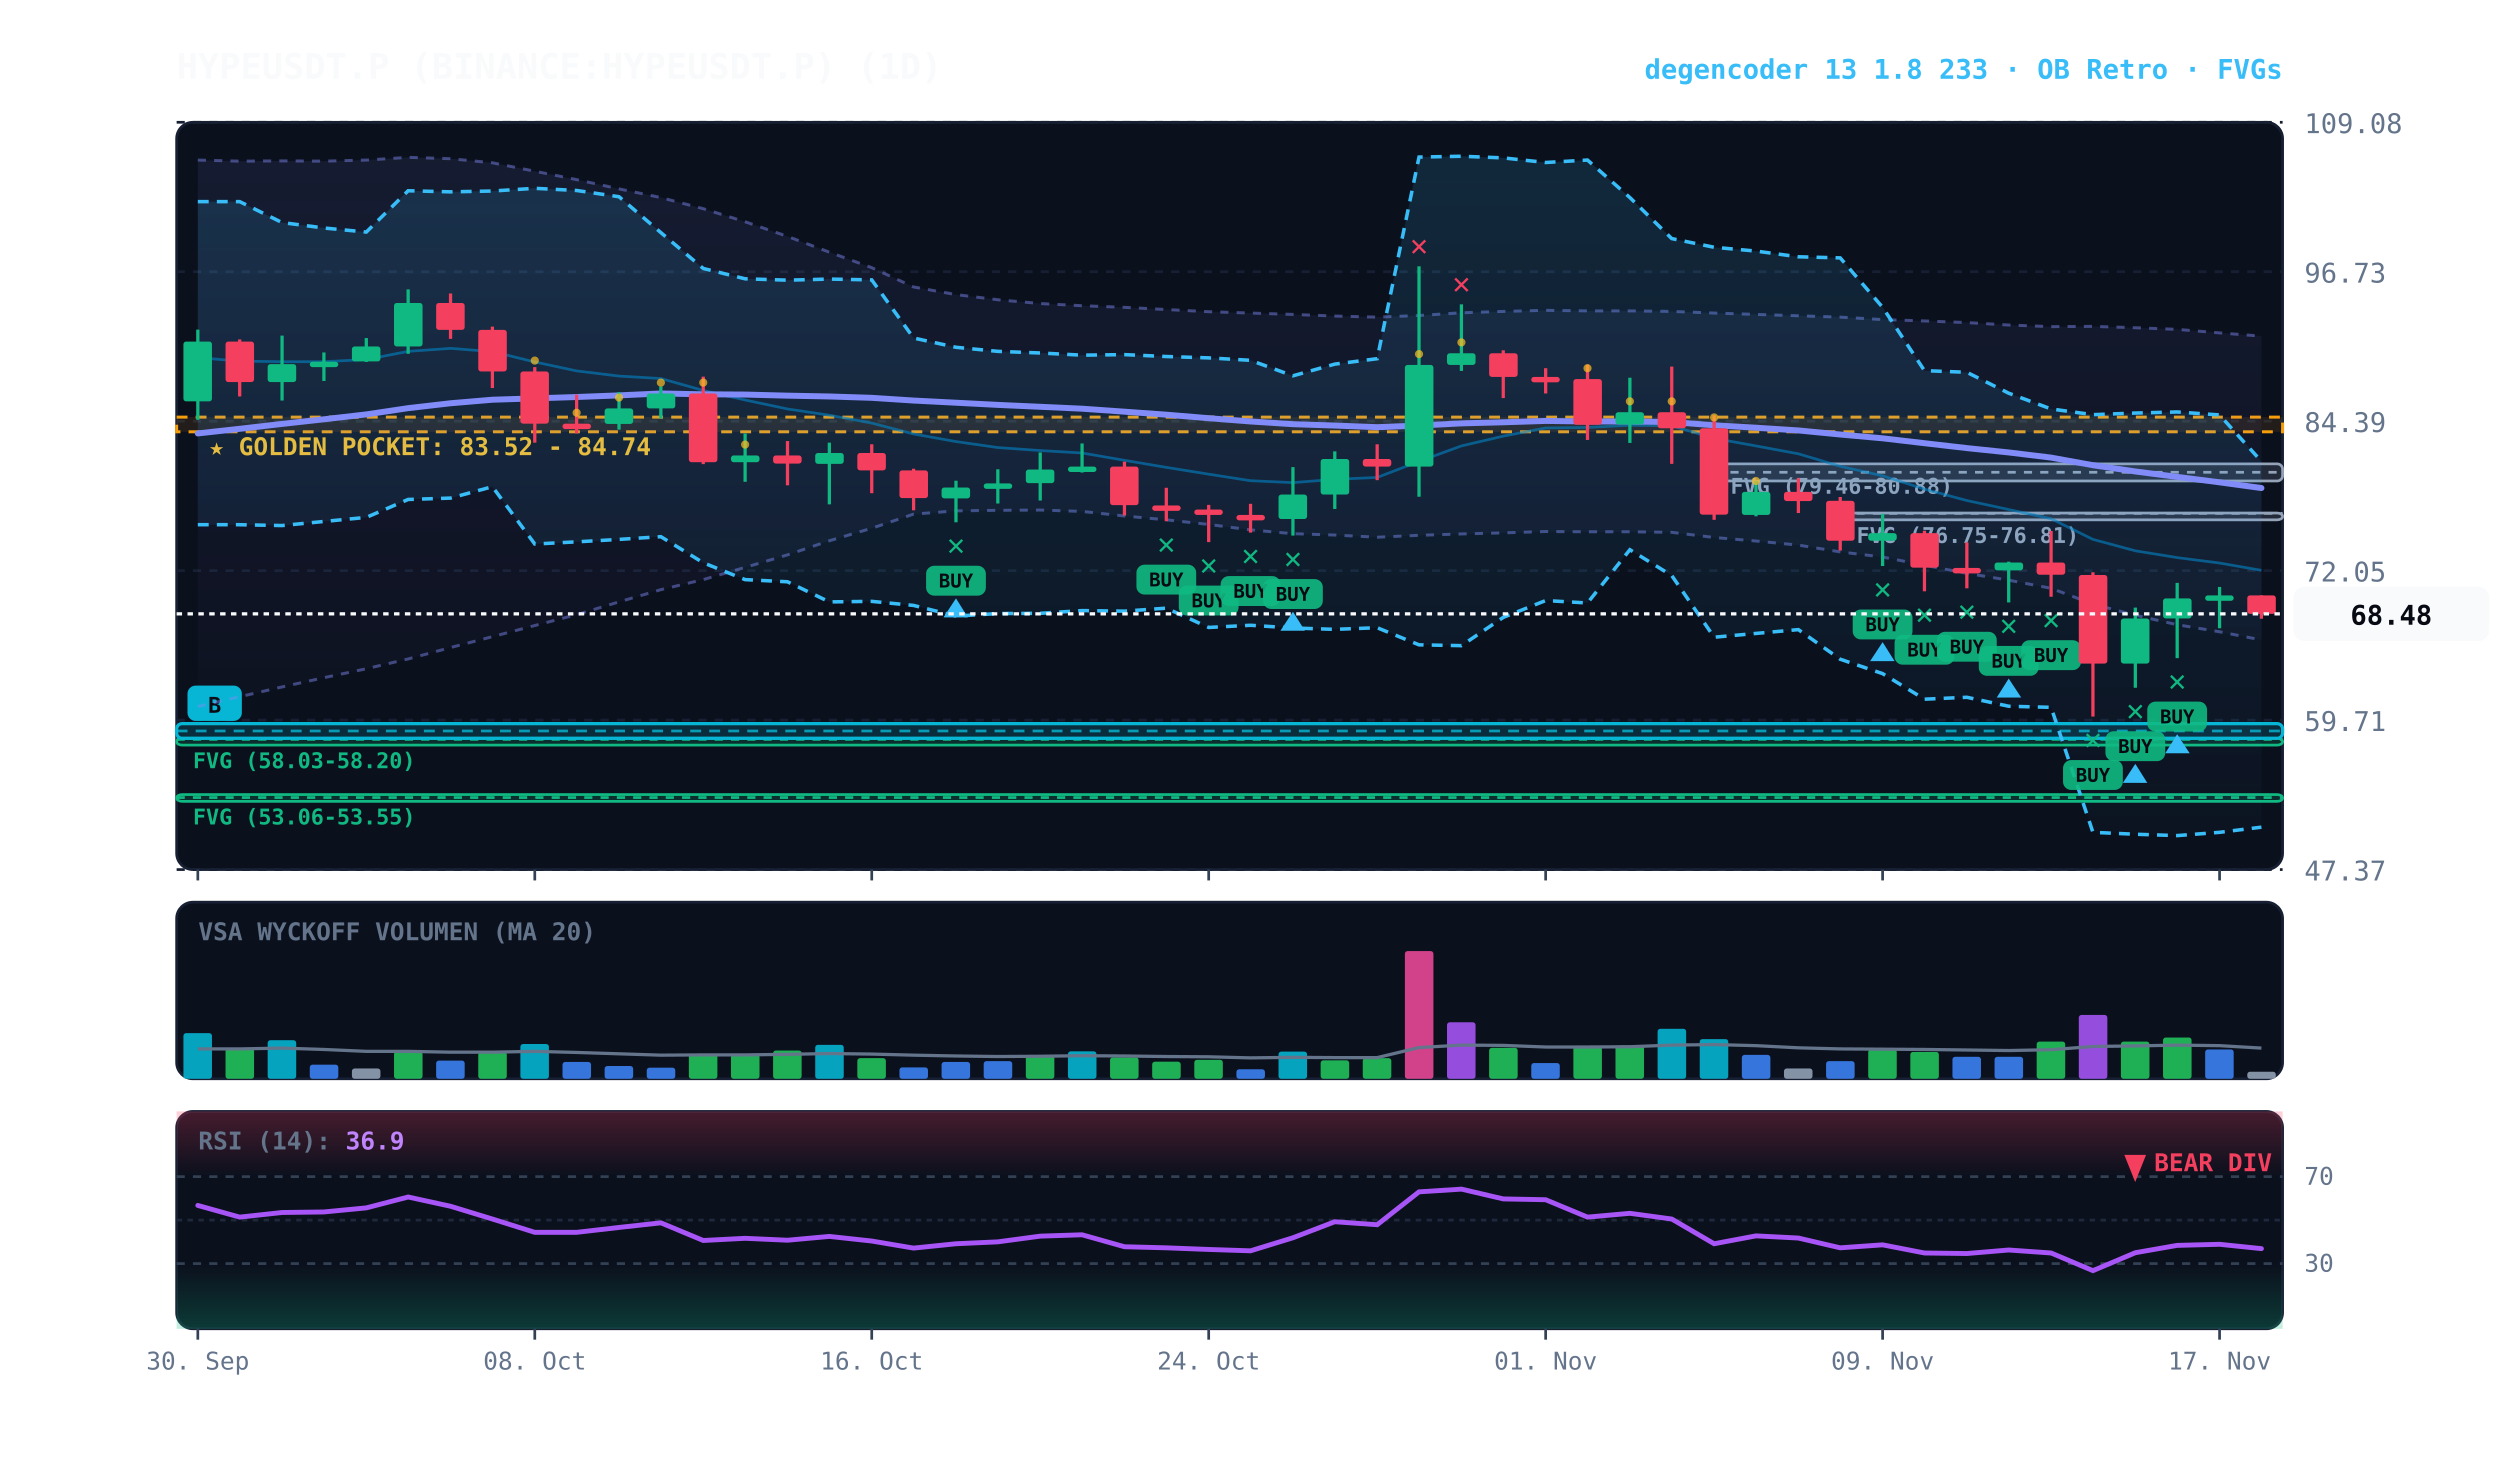
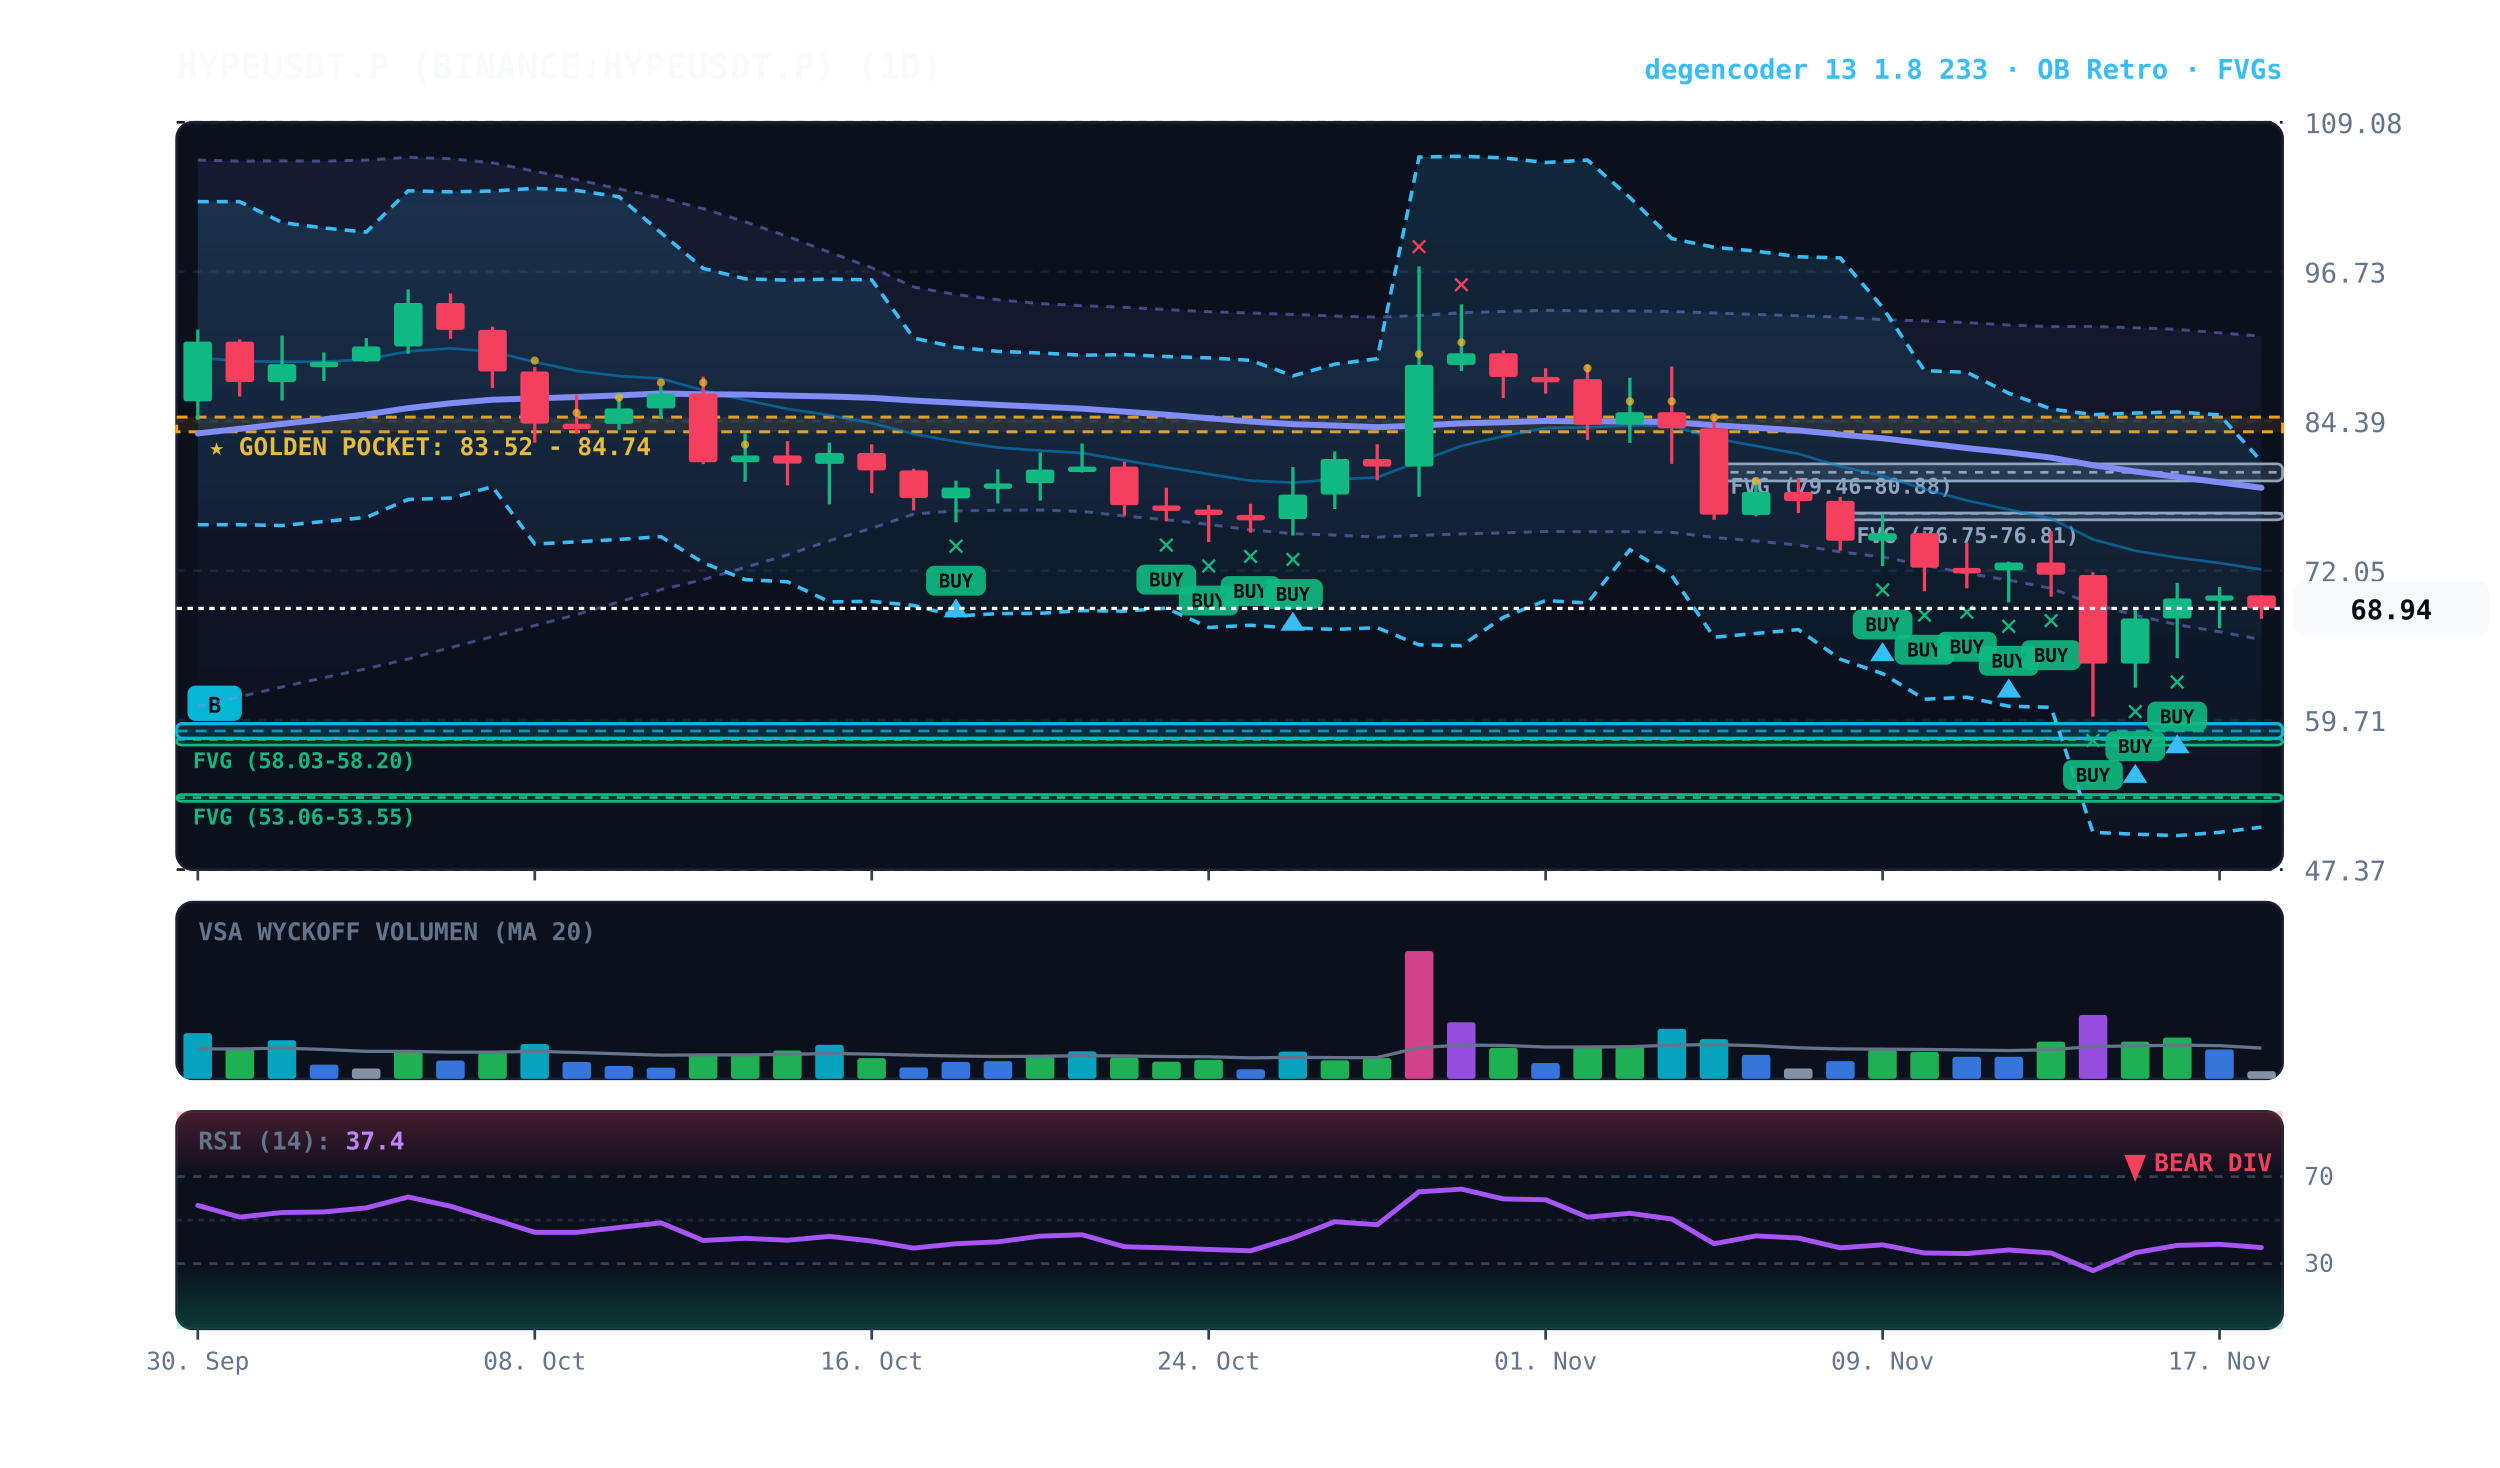
<svg xmlns="http://www.w3.org/2000/svg" viewBox="0 0 920 540" width="100%" height="100%" style="background:#070a13; font-family:'JetBrains Mono', monospace;">
  <defs>
    <linearGradient id="cloud-grad" x1="0%" y1="0%" x2="0%" y2="100%">
      <stop offset="0%" stop-color="#38bdf8" stop-opacity="0.14" />
      <stop offset="100%" stop-color="#38bdf8" stop-opacity="0.02" />
    </linearGradient>
    <linearGradient id="rfe-cloud" x1="0%" y1="0%" x2="0%" y2="100%">
      <stop offset="0%" stop-color="#818cf8" stop-opacity="0.09" />
      <stop offset="100%" stop-color="#818cf8" stop-opacity="0.02" />
    </linearGradient>
    <linearGradient id="rsi-overbought" x1="0%" y1="0%" x2="0%" y2="100%">
      <stop offset="0%" stop-color="#f43f5e" stop-opacity="0.25" />
      <stop offset="100%" stop-color="#f43f5e" stop-opacity="0.0" />
    </linearGradient>
    <linearGradient id="rsi-oversold" x1="0%" y1="0%" x2="0%" y2="100%">
      <stop offset="0%" stop-color="#10b981" stop-opacity="0.0" />
      <stop offset="100%" stop-color="#10b981" stop-opacity="0.25" />
    </linearGradient>
  </defs>
  <rect x="65" y="45" width="775" height="275" fill="#0b101d" rx="6" stroke="#172033" stroke-width="1" />
  <rect x="65" y="332" width="775" height="65" fill="#0b101d" rx="6" stroke="#172033" stroke-width="1" />
  <rect x="65" y="409" width="775" height="80" fill="#0b101d" rx="6" stroke="#172033" stroke-width="1" />
  <line x1="65" y1="320.0" x2="840" y2="320.0" stroke="#172033" stroke-dasharray="3,3" stroke-width="1" />
  <text x="848" y="324.0" fill="#64748b" font-size="10" text-anchor="start">47.37</text>
  <line x1="65" y1="265.0" x2="840" y2="265.0" stroke="#172033" stroke-dasharray="3,3" stroke-width="1" />
  <text x="848" y="269.0" fill="#64748b" font-size="10" text-anchor="start">59.71</text>
  <line x1="65" y1="210.0" x2="840" y2="210.0" stroke="#172033" stroke-dasharray="3,3" stroke-width="1" />
  <text x="848" y="214.0" fill="#64748b" font-size="10" text-anchor="start">72.05</text>
  <line x1="65" y1="155.0" x2="840" y2="155.0" stroke="#172033" stroke-dasharray="3,3" stroke-width="1" />
  <text x="848" y="159.0" fill="#64748b" font-size="10" text-anchor="start">84.39</text>
  <line x1="65" y1="100.0" x2="840" y2="100.0" stroke="#172033" stroke-dasharray="3,3" stroke-width="1" />
  <text x="848" y="104.0" fill="#64748b" font-size="10" text-anchor="start">96.73</text>
  <line x1="65" y1="45.0" x2="840" y2="45.0" stroke="#172033" stroke-dasharray="3,3" stroke-width="1" />
  <text x="848" y="49.0" fill="#64748b" font-size="10" text-anchor="start">109.08</text>
  <rect x="65" y="153.5" width="775" height="5.4" fill="rgba(245, 158, 11, 0.10)" stroke="#f59e0b" stroke-dasharray="4,3" stroke-width="1.1" />
  <text x="77" y="167.5" fill="#fbbf24" font-size="9" font-weight="bold">★ GOLDEN POCKET: 83.52 - 84.74</text>
  <rect x="677.2" y="188.8" width="162.8" height="2.5" fill="rgba(148, 163, 184, 0.18)" stroke="#94a3b8" stroke-width="1" rx="2" />
  <line x1="677.2" y1="188.9" x2="840" y2="188.9" stroke="#94a3b8" stroke-dasharray="3,3" stroke-width="1" />
  <text x="683.2" y="199.8" fill="#94a3b8" font-size="8" font-weight="bold">FVG (76.75-76.81)</text>
  <rect x="630.8" y="170.7" width="209.2" height="6.3" fill="rgba(148, 163, 184, 0.18)" stroke="#94a3b8" stroke-width="1" rx="2" />
  <line x1="630.8" y1="173.8" x2="840" y2="173.8" stroke="#94a3b8" stroke-dasharray="3,3" stroke-width="1" />
  <text x="636.8" y="181.7" fill="#94a3b8" font-size="8" font-weight="bold">FVG (79.46-80.88)</text>
  <rect x="65.0" y="271.7" width="775.0" height="2.5" fill="rgba(16, 185, 129, 0.18)" stroke="#10b981" stroke-width="1" rx="2" />
  <line x1="65.0" y1="272.1" x2="840" y2="272.1" stroke="#10b981" stroke-dasharray="3,3" stroke-width="1" />
  <text x="71.0" y="282.7" fill="#10b981" font-size="8" font-weight="bold">FVG (58.03-58.20)</text>
  <rect x="65.0" y="292.4" width="775.0" height="2.5" fill="rgba(16, 185, 129, 0.18)" stroke="#10b981" stroke-width="1" rx="2" />
  <line x1="65.0" y1="293.5" x2="840" y2="293.5" stroke="#10b981" stroke-dasharray="3,3" stroke-width="1" />
  <text x="71.0" y="303.4" fill="#10b981" font-size="8" font-weight="bold">FVG (53.06-53.55)</text>
  <rect x="65.0" y="266.3" width="775.0" height="5.4" fill="rgba(6, 182, 212, 0.18)" stroke="#06b6d4" stroke-width="1.2" rx="2" />
  <line x1="65.0" y1="269.0" x2="840" y2="269.0" stroke="#06b6d4" stroke-dasharray="4,3" stroke-width="1.0" opacity="0.8" />
  <rect x="69.0" y="252.3" width="20" height="13" fill="#06b6d4" rx="3" />
  <text x="79.0" y="262.3" fill="#070a13" font-size="8" font-weight="bold" text-anchor="middle">B</text>
-   <polygon points="72.8,58.9 88.2,59.3 103.8,59.2 119.2,59.3 134.8,58.9 150.2,57.9 165.8,58.4 181.2,59.9 196.8,63.0 212.2,66.1 227.8,69.5 243.2,72.7 258.8,76.8 274.2,81.6 289.8,87.0 305.2,92.8 320.8,98.5 336.2,105.6 351.8,108.4 367.2,110.3 382.8,111.7 398.2,112.5 413.8,113.1 429.2,113.9 444.8,114.7 460.2,115.2 475.8,115.7 491.2,116.3 506.8,116.7 522.2,116.1 537.8,115.1 553.2,114.6 568.8,114.2 584.2,114.4 599.8,114.4 615.2,114.6 630.8,115.2 646.2,115.7 661.8,116.2 677.2,116.7 692.8,117.6 708.2,118.1 723.8,118.7 739.2,119.6 754.8,120.2 770.2,120.1 785.8,120.6 801.2,121.2 816.8,122.5 832.2,123.7 832.2,235.5 816.8,232.5 801.2,229.9 785.8,226.4 770.2,222.3 754.8,216.5 739.2,213.5 723.8,211.0 708.2,208.0 692.8,205.0 677.2,203.1 661.8,200.6 646.2,199.1 630.8,197.8 615.2,195.9 599.8,195.7 584.2,195.7 568.8,195.6 553.2,196.1 537.8,196.5 522.2,197.0 506.8,197.7 491.2,196.9 475.8,196.4 460.2,195.0 444.8,193.0 429.2,191.3 413.8,189.9 398.2,188.2 382.8,187.7 367.2,187.8 351.8,188.0 336.2,189.2 320.8,194.4 305.2,199.0 289.8,204.2 274.2,208.8 258.8,213.3 243.2,217.0 227.8,221.5 212.2,226.2 196.8,230.2 181.2,234.3 165.8,238.3 150.2,242.5 134.8,246.1 119.2,249.4 103.8,252.8 88.2,256.4 72.8,260.0" fill="url(#rfe-cloud)" />
+   <polygon points="72.8,58.9 88.2,59.3 103.8,59.2 119.2,59.3 134.8,58.9 150.2,57.9 165.8,58.4 181.2,59.9 196.8,63.0 212.2,66.1 227.8,69.5 243.2,72.7 258.8,76.8 274.2,81.6 289.8,87.0 305.2,92.8 320.8,98.5 336.2,105.6 351.8,108.4 367.2,110.3 382.8,111.7 398.2,112.5 413.8,113.1 429.2,113.9 444.8,114.7 460.2,115.2 475.8,115.7 491.2,116.3 506.8,116.7 522.2,116.1 537.8,115.1 553.2,114.6 568.8,114.2 584.2,114.4 599.8,114.4 615.2,114.6 630.8,115.2 646.2,115.7 661.8,116.2 677.2,116.7 692.8,117.6 708.2,118.1 723.8,118.7 739.2,119.6 754.8,120.2 770.2,120.1 785.8,120.6 801.2,121.2 816.8,122.5 832.2,123.7 832.2,235.4 816.8,232.5 801.2,229.9 785.8,226.4 770.2,222.3 754.8,216.5 739.2,213.5 723.8,211.0 708.2,208.0 692.8,205.0 677.2,203.1 661.8,200.6 646.2,199.1 630.8,197.8 615.2,195.9 599.8,195.7 584.2,195.7 568.8,195.6 553.2,196.1 537.8,196.5 522.2,197.0 506.8,197.7 491.2,196.9 475.8,196.4 460.2,195.0 444.8,193.0 429.2,191.3 413.8,189.9 398.2,188.2 382.8,187.7 367.2,187.8 351.8,188.0 336.2,189.2 320.8,194.4 305.2,199.0 289.8,204.2 274.2,208.8 258.8,213.3 243.2,217.0 227.8,221.5 212.2,226.2 196.8,230.2 181.2,234.3 165.8,238.3 150.2,242.5 134.8,246.1 119.2,249.4 103.8,252.8 88.2,256.4 72.8,260.0" fill="url(#rfe-cloud)" />
  <polyline points="72.8,58.9 88.2,59.3 103.8,59.2 119.2,59.3 134.8,58.9 150.2,57.9 165.8,58.4 181.2,59.9 196.8,63.0 212.2,66.1 227.8,69.5 243.2,72.7 258.8,76.8 274.2,81.6 289.8,87.0 305.2,92.8 320.8,98.5 336.2,105.6 351.8,108.4 367.2,110.3 382.8,111.7 398.2,112.5 413.8,113.1 429.2,113.9 444.8,114.7 460.2,115.2 475.8,115.7 491.2,116.3 506.8,116.7 522.2,116.1 537.8,115.1 553.2,114.6 568.8,114.2 584.2,114.4 599.8,114.4 615.2,114.6 630.8,115.2 646.2,115.7 661.8,116.2 677.2,116.7 692.8,117.6 708.2,118.1 723.8,118.7 739.2,119.6 754.8,120.2 770.2,120.1 785.8,120.6 801.2,121.2 816.8,122.5 832.2,123.7" fill="none" stroke="#818cf8" stroke-width="1.1" stroke-opacity="0.45" stroke-dasharray="3,3" />
-   <polyline points="72.8,260.0 88.2,256.4 103.8,252.8 119.2,249.4 134.8,246.1 150.2,242.5 165.8,238.3 181.2,234.3 196.8,230.2 212.2,226.2 227.8,221.5 243.2,217.0 258.8,213.3 274.2,208.8 289.8,204.2 305.2,199.0 320.8,194.4 336.2,189.2 351.8,188.0 367.2,187.8 382.8,187.7 398.2,188.2 413.8,189.9 429.2,191.3 444.8,193.0 460.2,195.0 475.8,196.4 491.2,196.9 506.8,197.7 522.2,197.0 537.8,196.5 553.2,196.1 568.8,195.6 584.2,195.7 599.8,195.7 615.2,195.9 630.8,197.8 646.2,199.1 661.8,200.6 677.2,203.1 692.8,205.0 708.2,208.0 723.8,211.0 739.2,213.5 754.8,216.5 770.2,222.3 785.8,226.4 801.2,229.9 816.8,232.5 832.2,235.5" fill="none" stroke="#818cf8" stroke-width="1.1" stroke-opacity="0.45" stroke-dasharray="3,3" />
+   <polyline points="72.8,260.0 88.2,256.4 103.8,252.8 119.2,249.4 134.8,246.1 150.2,242.5 165.8,238.3 181.2,234.3 196.8,230.2 212.2,226.2 227.8,221.5 243.2,217.0 258.8,213.3 274.2,208.8 289.8,204.2 305.2,199.0 320.8,194.4 336.2,189.2 351.8,188.0 367.2,187.8 382.8,187.7 398.2,188.2 413.8,189.9 429.2,191.3 444.8,193.0 460.2,195.0 475.8,196.4 491.2,196.9 506.8,197.7 522.2,197.0 537.8,196.5 553.2,196.1 568.8,195.6 584.2,195.7 599.8,195.7 615.2,195.9 630.8,197.8 646.2,199.1 661.8,200.6 677.2,203.1 692.8,205.0 708.2,208.0 723.8,211.0 739.2,213.5 754.8,216.5 770.2,222.3 785.8,226.4 801.2,229.9 816.8,232.5 832.2,235.4" fill="none" stroke="#818cf8" stroke-width="1.1" stroke-opacity="0.45" stroke-dasharray="3,3" />
  <polygon points="72.8,74.2 88.2,74.2 103.8,81.9 119.2,83.9 134.8,85.4 150.2,70.2 165.8,70.6 181.2,70.3 196.8,69.3 212.2,70.1 227.8,72.4 243.2,85.6 258.8,98.8 274.2,102.6 289.8,103.1 305.2,102.7 320.8,103.0 336.2,124.4 351.8,127.8 367.2,129.3 382.8,129.9 398.2,130.7 413.8,130.5 429.2,131.2 444.8,131.7 460.2,132.6 475.8,138.3 491.2,134.0 506.8,132.0 522.2,57.8 537.8,57.5 553.2,58.1 568.8,59.8 584.2,58.9 599.8,72.7 615.2,87.8 630.8,91.0 646.2,92.4 661.8,94.5 677.2,94.9 692.8,113.1 708.2,136.4 723.8,137.0 739.2,144.7 754.8,150.5 770.2,152.6 785.8,152.0 801.2,151.6 816.8,152.7 832.2,169.8 832.2,304.4 816.8,306.3 801.2,307.5 785.8,307.0 770.2,306.3 754.8,260.3 739.2,259.9 723.8,256.6 708.2,257.3 692.8,247.9 677.2,242.6 661.8,231.7 646.2,233.1 630.8,234.5 615.2,211.8 599.8,202.3 584.2,221.9 568.8,221.0 553.2,227.2 537.8,237.6 522.2,237.3 506.8,231.0 491.2,231.6 475.8,231.1 460.2,230.1 444.8,230.9 429.2,223.8 413.8,224.9 398.2,224.7 382.8,225.7 367.2,225.8 351.8,226.7 336.2,222.8 320.8,221.3 305.2,221.5 289.8,214.1 274.2,213.3 258.8,207.1 243.2,197.5 227.8,198.5 212.2,199.4 196.8,200.2 181.2,179.1 165.8,183.3 150.2,183.8 134.8,190.4 119.2,191.9 103.8,193.4 88.2,193.1 72.8,193.1" fill="url(#cloud-grad)" />
  <polyline points="72.8,74.2 88.2,74.2 103.8,81.9 119.2,83.9 134.8,85.4 150.2,70.2 165.8,70.6 181.2,70.3 196.8,69.3 212.2,70.1 227.8,72.4 243.2,85.6 258.8,98.8 274.2,102.6 289.8,103.1 305.2,102.7 320.8,103.0 336.2,124.4 351.8,127.8 367.2,129.3 382.8,129.9 398.2,130.7 413.8,130.5 429.2,131.2 444.8,131.7 460.2,132.6 475.8,138.3 491.2,134.0 506.8,132.0 522.2,57.8 537.8,57.5 553.2,58.1 568.8,59.8 584.2,58.9 599.8,72.7 615.2,87.8 630.8,91.0 646.2,92.4 661.8,94.5 677.2,94.9 692.8,113.1 708.2,136.4 723.8,137.0 739.2,144.7 754.8,150.5 770.2,152.6 785.8,152.0 801.2,151.6 816.8,152.7 832.2,169.8" fill="none" stroke="#38bdf8" stroke-width="1.3" stroke-dasharray="4,3" />
  <polyline points="72.8,193.1 88.2,193.1 103.8,193.4 119.2,191.9 134.8,190.4 150.2,183.8 165.8,183.3 181.2,179.1 196.8,200.2 212.2,199.4 227.8,198.5 243.2,197.5 258.8,207.1 274.2,213.3 289.8,214.1 305.2,221.5 320.8,221.3 336.2,222.8 351.8,226.7 367.2,225.8 382.8,225.7 398.2,224.7 413.8,224.9 429.2,223.8 444.8,230.9 460.2,230.1 475.8,231.1 491.2,231.6 506.8,231.0 522.2,237.3 537.8,237.6 553.2,227.2 568.8,221.0 584.2,221.9 599.8,202.3 615.2,211.8 630.8,234.5 646.2,233.1 661.8,231.7 677.2,242.6 692.8,247.9 708.2,257.3 723.8,256.6 739.2,259.9 754.8,260.3 770.2,306.3 785.8,307.0 801.2,307.5 816.8,306.3 832.2,304.4" fill="none" stroke="#38bdf8" stroke-width="1.3" stroke-dasharray="4,3" />
-   <polyline points="72.8,131.6 88.2,132.9 103.8,133.1 119.2,133.1 134.8,132.3 150.2,129.3 165.8,128.2 181.2,129.4 196.8,133.2 212.2,136.5 227.8,138.4 243.2,139.3 258.8,143.7 274.2,147.2 289.8,150.5 305.2,152.8 320.8,155.7 336.2,159.7 351.8,162.5 367.2,164.7 382.8,165.8 398.2,166.7 413.8,169.4 429.2,172.0 444.8,174.5 460.2,176.9 475.8,177.6 491.2,176.4 506.8,175.7 522.2,169.8 537.8,164.1 553.2,160.5 568.8,157.5 584.2,157.3 599.8,156.5 615.2,156.7 630.8,161.3 646.2,164.1 661.8,167.0 677.2,171.6 692.8,175.1 708.2,180.0 723.8,184.2 739.2,187.5 754.8,190.9 770.2,198.5 785.8,202.7 801.2,205.2 816.8,207.2 832.2,209.9" fill="none" stroke="#0284c7" stroke-width="1.0" stroke-opacity="0.6" />
-   <polyline points="72.8,159.5 88.2,157.8 103.8,156.0 119.2,154.3 134.8,152.5 150.2,150.2 165.8,148.4 181.2,147.1 196.8,146.6 212.2,146.1 227.8,145.5 243.2,144.8 258.8,145.1 274.2,145.2 289.8,145.6 305.2,145.9 320.8,146.4 336.2,147.4 351.8,148.2 367.2,149.0 382.8,149.7 398.2,150.4 413.8,151.5 429.2,152.6 444.8,153.9 460.2,155.1 475.8,156.1 491.2,156.6 506.8,157.2 522.2,156.6 537.8,155.8 553.2,155.4 568.8,154.9 584.2,155.1 599.8,155.1 615.2,155.3 630.8,156.5 646.2,157.4 661.8,158.4 677.2,159.9 692.8,161.3 708.2,163.1 723.8,164.9 739.2,166.5 754.8,168.4 770.2,171.2 785.8,173.5 801.2,175.5 816.8,177.5 832.2,179.6" fill="none" stroke="#818cf8" stroke-width="2.2" stroke-linecap="round" />
+   <polyline points="72.8,131.6 88.2,132.9 103.8,133.1 119.2,133.1 134.8,132.3 150.2,129.3 165.8,128.2 181.2,129.4 196.8,133.2 212.2,136.5 227.8,138.4 243.2,139.3 258.8,143.7 274.2,147.2 289.8,150.5 305.2,152.8 320.8,155.7 336.2,159.7 351.8,162.5 367.2,164.7 382.8,165.8 398.2,166.7 413.8,169.4 429.2,172.0 444.8,174.5 460.2,176.9 475.8,177.6 491.2,176.4 506.8,175.7 522.2,169.8 537.8,164.1 553.2,160.5 568.8,157.5 584.2,157.3 599.8,156.5 615.2,156.7 630.8,161.3 646.2,164.1 661.8,167.0 677.2,171.6 692.8,175.1 708.2,180.0 723.8,184.2 739.2,187.5 754.8,190.9 770.2,198.5 785.8,202.7 801.2,205.2 816.8,207.2 832.2,209.6" fill="none" stroke="#0284c7" stroke-width="1.0" stroke-opacity="0.6" />
+   <polyline points="72.8,159.5 88.2,157.8 103.8,156.0 119.2,154.3 134.8,152.5 150.2,150.2 165.8,148.4 181.2,147.1 196.8,146.6 212.2,146.1 227.8,145.5 243.2,144.8 258.8,145.1 274.2,145.2 289.8,145.6 305.2,145.9 320.8,146.4 336.2,147.4 351.8,148.2 367.2,149.0 382.8,149.7 398.2,150.4 413.8,151.5 429.2,152.6 444.8,153.9 460.2,155.1 475.8,156.1 491.2,156.6 506.8,157.2 522.2,156.6 537.8,155.8 553.2,155.4 568.8,154.9 584.2,155.1 599.8,155.1 615.2,155.3 630.8,156.5 646.2,157.4 661.8,158.4 677.2,159.9 692.8,161.3 708.2,163.1 723.8,164.9 739.2,166.5 754.8,168.4 770.2,171.2 785.8,173.5 801.2,175.5 816.8,177.5 832.2,179.5" fill="none" stroke="#818cf8" stroke-width="2.2" stroke-linecap="round" />
  <line x1="72.8" y1="121.3" x2="72.8" y2="154.5" stroke="#10b981" stroke-width="1.2" />
  <rect x="67.5" y="125.7" width="10.5" height="22.0" fill="#10b981" rx="1" />
  <line x1="88.2" y1="124.9" x2="88.2" y2="145.9" stroke="#f43f5e" stroke-width="1.2" />
  <rect x="83.0" y="125.7" width="10.5" height="14.9" fill="#f43f5e" rx="1" />
  <line x1="103.8" y1="123.5" x2="103.8" y2="147.4" stroke="#10b981" stroke-width="1.2" />
  <rect x="98.5" y="134.0" width="10.5" height="6.6" fill="#10b981" rx="1" />
  <line x1="119.2" y1="129.7" x2="119.2" y2="140.2" stroke="#10b981" stroke-width="1.2" />
  <rect x="114.0" y="133.1" width="10.5" height="2.0" fill="#10b981" rx="1" />
  <line x1="134.8" y1="124.4" x2="134.8" y2="133.2" stroke="#10b981" stroke-width="1.2" />
  <rect x="129.5" y="127.5" width="10.5" height="5.5" fill="#10b981" rx="1" />
  <line x1="150.2" y1="106.5" x2="150.2" y2="130.2" stroke="#10b981" stroke-width="1.2" />
  <rect x="145.0" y="111.5" width="10.5" height="16.0" fill="#10b981" rx="1" />
  <line x1="165.8" y1="108.0" x2="165.8" y2="124.7" stroke="#f43f5e" stroke-width="1.2" />
  <rect x="160.5" y="111.5" width="10.5" height="9.9" fill="#f43f5e" rx="1" />
  <line x1="181.2" y1="120.2" x2="181.2" y2="142.8" stroke="#f43f5e" stroke-width="1.2" />
  <rect x="176.0" y="121.4" width="10.5" height="15.3" fill="#f43f5e" rx="1" />
  <line x1="196.8" y1="135.1" x2="196.8" y2="162.9" stroke="#f43f5e" stroke-width="1.2" />
  <rect x="191.5" y="136.7" width="10.5" height="19.2" fill="#f43f5e" rx="1" />
  <circle cx="196.8" cy="132.7" r="1.5" fill="#fbbf24" opacity="0.7" />
  <line x1="212.2" y1="145.2" x2="212.2" y2="159.5" stroke="#f43f5e" stroke-width="1.2" />
  <rect x="207.0" y="155.9" width="10.5" height="2.0" fill="#f43f5e" rx="1" />
  <circle cx="212.2" cy="151.9" r="1.5" fill="#fbbf24" opacity="0.7" />
  <line x1="227.8" y1="144.3" x2="227.8" y2="158.1" stroke="#10b981" stroke-width="1.2" />
  <rect x="222.5" y="150.3" width="10.5" height="5.7" fill="#10b981" rx="1" />
  <circle cx="227.8" cy="146.3" r="1.5" fill="#fbbf24" opacity="0.7" />
  <line x1="243.2" y1="142.2" x2="243.2" y2="154.0" stroke="#10b981" stroke-width="1.2" />
  <rect x="238.0" y="144.8" width="10.5" height="5.5" fill="#10b981" rx="1" />
  <circle cx="243.2" cy="140.8" r="1.5" fill="#fbbf24" opacity="0.7" />
  <line x1="258.8" y1="138.6" x2="258.8" y2="170.8" stroke="#f43f5e" stroke-width="1.2" />
  <rect x="253.5" y="144.8" width="10.5" height="25.3" fill="#f43f5e" rx="1" />
  <circle cx="258.8" cy="140.8" r="1.5" fill="#fbbf24" opacity="0.7" />
  <line x1="274.2" y1="159.5" x2="274.2" y2="177.3" stroke="#10b981" stroke-width="1.2" />
  <rect x="269.0" y="167.6" width="10.5" height="2.5" fill="#10b981" rx="1" />
  <circle cx="274.2" cy="163.6" r="1.5" fill="#fbbf24" opacity="0.7" />
  <line x1="289.8" y1="162.3" x2="289.8" y2="178.6" stroke="#f43f5e" stroke-width="1.2" />
  <rect x="284.5" y="167.6" width="10.5" height="3.0" fill="#f43f5e" rx="1" />
  <line x1="305.2" y1="162.9" x2="305.2" y2="185.6" stroke="#10b981" stroke-width="1.2" />
  <rect x="300.0" y="166.7" width="10.5" height="4.0" fill="#10b981" rx="1" />
  <line x1="320.8" y1="163.5" x2="320.8" y2="181.5" stroke="#f43f5e" stroke-width="1.2" />
  <rect x="315.5" y="166.7" width="10.5" height="6.4" fill="#f43f5e" rx="1" />
  <line x1="336.2" y1="172.5" x2="336.2" y2="187.8" stroke="#f43f5e" stroke-width="1.2" />
  <rect x="331.0" y="173.1" width="10.5" height="10.2" fill="#f43f5e" rx="1" />
  <line x1="351.8" y1="176.9" x2="351.8" y2="192.2" stroke="#10b981" stroke-width="1.2" />
  <rect x="346.5" y="179.4" width="10.5" height="4.0" fill="#10b981" rx="1" />
  <text x="351.8" y="204.2" fill="#10b981" font-size="11" font-weight="bold" text-anchor="middle">✕</text>
  <rect x="340.8" y="208.2" width="22" height="11" fill="#10b981" rx="3" opacity="0.9" />
  <text x="351.8" y="216.2" fill="#070a13" font-size="7" font-weight="bold" text-anchor="middle">BUY</text>
  <polygon points="351.8,220.2 347.2,227.2 356.2,227.2" fill="#38bdf8" />
  <line x1="367.2" y1="172.7" x2="367.2" y2="185.3" stroke="#10b981" stroke-width="1.2" />
  <rect x="362.0" y="177.9" width="10.5" height="2.0" fill="#10b981" rx="1" />
  <line x1="382.8" y1="166.5" x2="382.8" y2="184.2" stroke="#10b981" stroke-width="1.2" />
  <rect x="377.5" y="172.8" width="10.5" height="5.0" fill="#10b981" rx="1" />
  <line x1="398.2" y1="163.2" x2="398.2" y2="173.9" stroke="#10b981" stroke-width="1.2" />
  <rect x="393.0" y="171.7" width="10.5" height="2.0" fill="#10b981" rx="1" />
  <line x1="413.8" y1="169.9" x2="413.8" y2="189.7" stroke="#f43f5e" stroke-width="1.2" />
  <rect x="408.5" y="171.7" width="10.5" height="14.2" fill="#f43f5e" rx="1" />
  <line x1="429.2" y1="179.5" x2="429.2" y2="191.8" stroke="#f43f5e" stroke-width="1.2" />
  <rect x="424.0" y="186.0" width="10.5" height="2.0" fill="#f43f5e" rx="1" />
  <text x="429.2" y="203.8" fill="#10b981" font-size="11" font-weight="bold" text-anchor="middle">✕</text>
  <rect x="418.2" y="207.8" width="22" height="11" fill="#10b981" rx="3" opacity="0.9" />
  <text x="429.2" y="215.8" fill="#070a13" font-size="7" font-weight="bold" text-anchor="middle">BUY</text>
  <line x1="444.8" y1="185.8" x2="444.8" y2="199.5" stroke="#f43f5e" stroke-width="1.2" />
  <rect x="439.5" y="187.5" width="10.5" height="2.0" fill="#f43f5e" rx="1" />
  <text x="444.8" y="211.5" fill="#10b981" font-size="11" font-weight="bold" text-anchor="middle">✕</text>
  <rect x="433.8" y="215.5" width="22" height="11" fill="#10b981" rx="3" opacity="0.9" />
  <text x="444.8" y="223.5" fill="#070a13" font-size="7" font-weight="bold" text-anchor="middle">BUY</text>
  <line x1="460.2" y1="185.4" x2="460.2" y2="196.0" stroke="#f43f5e" stroke-width="1.2" />
  <rect x="455.0" y="189.5" width="10.5" height="2.0" fill="#f43f5e" rx="1" />
  <text x="460.2" y="208.0" fill="#10b981" font-size="11" font-weight="bold" text-anchor="middle">✕</text>
  <rect x="449.2" y="212.0" width="22" height="11" fill="#10b981" rx="3" opacity="0.9" />
  <text x="460.2" y="220.0" fill="#070a13" font-size="7" font-weight="bold" text-anchor="middle">BUY</text>
  <line x1="475.8" y1="171.9" x2="475.8" y2="197.1" stroke="#10b981" stroke-width="1.2" />
  <rect x="470.5" y="182.0" width="10.5" height="9.0" fill="#10b981" rx="1" />
  <text x="475.8" y="209.1" fill="#10b981" font-size="11" font-weight="bold" text-anchor="middle">✕</text>
  <rect x="464.8" y="213.1" width="22" height="11" fill="#10b981" rx="3" opacity="0.9" />
  <text x="475.8" y="221.1" fill="#070a13" font-size="7" font-weight="bold" text-anchor="middle">BUY</text>
  <polygon points="475.8,225.1 471.2,232.1 480.2,232.1" fill="#38bdf8" />
  <line x1="491.2" y1="166.1" x2="491.2" y2="187.3" stroke="#10b981" stroke-width="1.2" />
  <rect x="486.0" y="168.9" width="10.5" height="13.1" fill="#10b981" rx="1" />
  <line x1="506.8" y1="163.5" x2="506.8" y2="176.7" stroke="#f43f5e" stroke-width="1.2" />
  <rect x="501.5" y="168.9" width="10.5" height="2.8" fill="#f43f5e" rx="1" />
  <line x1="522.2" y1="98.0" x2="522.2" y2="182.8" stroke="#10b981" stroke-width="1.2" />
  <rect x="517.0" y="134.3" width="10.5" height="37.4" fill="#10b981" rx="1" />
  <text x="522.2" y="94.0" fill="#f43f5e" font-size="11" font-weight="bold" text-anchor="middle">✕</text>
  <circle cx="522.2" cy="130.3" r="1.5" fill="#fbbf24" opacity="0.7" />
  <line x1="537.8" y1="112.0" x2="537.8" y2="136.5" stroke="#10b981" stroke-width="1.2" />
  <rect x="532.5" y="130.0" width="10.5" height="4.3" fill="#10b981" rx="1" />
  <text x="537.8" y="108.0" fill="#f43f5e" font-size="11" font-weight="bold" text-anchor="middle">✕</text>
  <circle cx="537.8" cy="126.0" r="1.5" fill="#fbbf24" opacity="0.7" />
  <line x1="553.2" y1="128.9" x2="553.2" y2="146.5" stroke="#f43f5e" stroke-width="1.2" />
  <rect x="548.0" y="130.0" width="10.5" height="8.7" fill="#f43f5e" rx="1" />
  <line x1="568.8" y1="135.5" x2="568.8" y2="144.8" stroke="#f43f5e" stroke-width="1.2" />
  <rect x="563.5" y="138.7" width="10.5" height="2.0" fill="#f43f5e" rx="1" />
  <line x1="584.2" y1="134.2" x2="584.2" y2="161.9" stroke="#f43f5e" stroke-width="1.2" />
  <rect x="579.0" y="139.5" width="10.5" height="16.8" fill="#f43f5e" rx="1" />
  <circle cx="584.2" cy="135.5" r="1.5" fill="#fbbf24" opacity="0.7" />
  <line x1="599.8" y1="139.0" x2="599.8" y2="163.0" stroke="#10b981" stroke-width="1.2" />
  <rect x="594.5" y="151.7" width="10.5" height="4.5" fill="#10b981" rx="1" />
  <circle cx="599.8" cy="147.7" r="1.5" fill="#fbbf24" opacity="0.7" />
  <line x1="615.2" y1="134.9" x2="615.2" y2="170.7" stroke="#f43f5e" stroke-width="1.2" />
  <rect x="610.0" y="151.7" width="10.5" height="5.9" fill="#f43f5e" rx="1" />
  <circle cx="615.2" cy="147.7" r="1.5" fill="#fbbf24" opacity="0.7" />
  <line x1="630.8" y1="152.8" x2="630.8" y2="191.3" stroke="#f43f5e" stroke-width="1.2" />
  <rect x="625.5" y="157.6" width="10.5" height="31.8" fill="#f43f5e" rx="1" />
  <circle cx="630.8" cy="153.6" r="1.5" fill="#fbbf24" opacity="0.7" />
  <line x1="646.2" y1="177.0" x2="646.2" y2="190.0" stroke="#10b981" stroke-width="1.2" />
  <rect x="641.0" y="181.0" width="10.5" height="8.5" fill="#10b981" rx="1" />
  <circle cx="646.2" cy="177.0" r="1.5" fill="#fbbf24" opacity="0.7" />
  <line x1="661.8" y1="176.0" x2="661.8" y2="188.8" stroke="#f43f5e" stroke-width="1.2" />
  <rect x="656.5" y="181.0" width="10.5" height="3.4" fill="#f43f5e" rx="1" />
  <line x1="677.2" y1="182.9" x2="677.2" y2="202.6" stroke="#f43f5e" stroke-width="1.2" />
  <rect x="672.0" y="184.3" width="10.5" height="14.7" fill="#f43f5e" rx="1" />
  <line x1="692.8" y1="189.1" x2="692.8" y2="208.3" stroke="#10b981" stroke-width="1.2" />
  <rect x="687.5" y="196.2" width="10.5" height="2.8" fill="#10b981" rx="1" />
  <text x="692.8" y="220.3" fill="#10b981" font-size="11" font-weight="bold" text-anchor="middle">✕</text>
  <rect x="681.8" y="224.3" width="22" height="11" fill="#10b981" rx="3" opacity="0.9" />
  <text x="692.8" y="232.3" fill="#070a13" font-size="7" font-weight="bold" text-anchor="middle">BUY</text>
  <polygon points="692.8,236.3 688.2,243.3 697.2,243.3" fill="#38bdf8" />
  <line x1="708.2" y1="195.3" x2="708.2" y2="217.6" stroke="#f43f5e" stroke-width="1.2" />
  <rect x="703.0" y="196.2" width="10.5" height="12.7" fill="#f43f5e" rx="1" />
  <text x="708.2" y="229.6" fill="#10b981" font-size="11" font-weight="bold" text-anchor="middle">✕</text>
  <rect x="697.2" y="233.6" width="22" height="11" fill="#10b981" rx="3" opacity="0.9" />
  <text x="708.2" y="241.6" fill="#070a13" font-size="7" font-weight="bold" text-anchor="middle">BUY</text>
  <line x1="723.8" y1="199.6" x2="723.8" y2="216.5" stroke="#f43f5e" stroke-width="1.2" />
  <rect x="718.5" y="209.0" width="10.5" height="2.0" fill="#f43f5e" rx="1" />
  <text x="723.8" y="228.5" fill="#10b981" font-size="11" font-weight="bold" text-anchor="middle">✕</text>
  <rect x="712.8" y="232.5" width="22" height="11" fill="#10b981" rx="3" opacity="0.9" />
  <text x="723.8" y="240.5" fill="#070a13" font-size="7" font-weight="bold" text-anchor="middle">BUY</text>
  <line x1="739.2" y1="206.7" x2="739.2" y2="221.7" stroke="#10b981" stroke-width="1.2" />
  <rect x="734.0" y="207.0" width="10.5" height="2.9" fill="#10b981" rx="1" />
  <text x="739.2" y="233.7" fill="#10b981" font-size="11" font-weight="bold" text-anchor="middle">✕</text>
  <rect x="728.2" y="237.7" width="22" height="11" fill="#10b981" rx="3" opacity="0.9" />
  <text x="739.2" y="245.7" fill="#070a13" font-size="7" font-weight="bold" text-anchor="middle">BUY</text>
  <polygon points="739.2,249.7 734.8,256.7 743.8,256.7" fill="#38bdf8" />
  <line x1="754.8" y1="195.4" x2="754.8" y2="219.6" stroke="#f43f5e" stroke-width="1.2" />
  <rect x="749.5" y="207.0" width="10.5" height="4.5" fill="#f43f5e" rx="1" />
  <text x="754.8" y="231.6" fill="#10b981" font-size="11" font-weight="bold" text-anchor="middle">✕</text>
  <rect x="743.8" y="235.6" width="22" height="11" fill="#10b981" rx="3" opacity="0.9" />
  <text x="754.8" y="243.6" fill="#070a13" font-size="7" font-weight="bold" text-anchor="middle">BUY</text>
  <line x1="770.2" y1="210.6" x2="770.2" y2="263.7" stroke="#f43f5e" stroke-width="1.2" />
  <rect x="765.0" y="211.6" width="10.5" height="32.6" fill="#f43f5e" rx="1" />
  <text x="770.2" y="275.7" fill="#10b981" font-size="11" font-weight="bold" text-anchor="middle">✕</text>
  <rect x="759.2" y="279.7" width="22" height="11" fill="#10b981" rx="3" opacity="0.9" />
  <text x="770.2" y="287.7" fill="#070a13" font-size="7" font-weight="bold" text-anchor="middle">BUY</text>
  <line x1="785.8" y1="223.6" x2="785.8" y2="253.1" stroke="#10b981" stroke-width="1.2" />
  <rect x="780.5" y="227.6" width="10.5" height="16.6" fill="#10b981" rx="1" />
  <text x="785.8" y="265.1" fill="#10b981" font-size="11" font-weight="bold" text-anchor="middle">✕</text>
  <rect x="774.8" y="269.1" width="22" height="11" fill="#10b981" rx="3" opacity="0.9" />
  <text x="785.8" y="277.1" fill="#070a13" font-size="7" font-weight="bold" text-anchor="middle">BUY</text>
  <polygon points="785.8,281.1 781.2,288.1 790.2,288.1" fill="#38bdf8" />
  <line x1="801.2" y1="214.5" x2="801.2" y2="242.2" stroke="#10b981" stroke-width="1.2" />
  <rect x="796.0" y="220.2" width="10.5" height="7.4" fill="#10b981" rx="1" />
  <text x="801.2" y="254.2" fill="#10b981" font-size="11" font-weight="bold" text-anchor="middle">✕</text>
  <rect x="790.2" y="258.2" width="22" height="11" fill="#10b981" rx="3" opacity="0.9" />
  <text x="801.2" y="266.2" fill="#070a13" font-size="7" font-weight="bold" text-anchor="middle">BUY</text>
  <polygon points="801.2,270.2 796.8,277.2 805.8,277.2" fill="#38bdf8" />
  <line x1="816.8" y1="216.0" x2="816.8" y2="231.2" stroke="#10b981" stroke-width="1.2" />
  <rect x="811.5" y="219.1" width="10.5" height="2.0" fill="#10b981" rx="1" />
  <line x1="832.2" y1="219.1" x2="832.2" y2="227.7" stroke="#f43f5e" stroke-width="1.2" />
-   <rect x="827.0" y="219.1" width="10.5" height="6.8" fill="#f43f5e" rx="1" />
-   <line x1="65" y1="225.9" x2="840" y2="225.9" stroke="#f8fafc" stroke-width="1.2" stroke-dasharray="2,2" />
-   <rect x="844" y="215.9" width="72" height="20" fill="#f8fafc" rx="4" />
-   <text x="880" y="229.9" fill="#070a13" font-size="10" font-weight="bold" text-anchor="middle">68.48</text>
+   <rect x="827.0" y="219.1" width="10.5" height="4.8" fill="#f43f5e" rx="1" />
+   <line x1="65" y1="223.9" x2="840" y2="223.9" stroke="#f8fafc" stroke-width="1.2" stroke-dasharray="2,2" />
+   <rect x="844" y="213.9" width="72" height="20" fill="#f8fafc" rx="4" />
+   <text x="880" y="227.9" fill="#070a13" font-size="10" font-weight="bold" text-anchor="middle">68.94</text>
  <text x="73" y="346" fill="#64748b" font-size="9" font-weight="bold">VSA WYCKOFF VOLUMEN (MA 20)</text>
  <rect x="67.5" y="380.2" width="10.5" height="16.8" fill="#06b6d4" opacity="0.88" rx="1" />
  <rect x="83.0" y="385.8" width="10.5" height="11.2" fill="#22c55e" opacity="0.88" rx="1" />
  <rect x="98.5" y="382.8" width="10.5" height="14.2" fill="#06b6d4" opacity="0.88" rx="1" />
  <rect x="114.0" y="391.8" width="10.5" height="5.2" fill="#3b82f6" opacity="0.88" rx="1" />
  <rect x="129.5" y="393.2" width="10.5" height="3.8" fill="#94a3b8" opacity="0.88" rx="1" />
  <rect x="145.0" y="387.0" width="10.5" height="10.0" fill="#22c55e" opacity="0.88" rx="1" />
  <rect x="160.5" y="390.3" width="10.5" height="6.7" fill="#3b82f6" opacity="0.88" rx="1" />
  <rect x="176.0" y="387.1" width="10.5" height="9.9" fill="#22c55e" opacity="0.88" rx="1" />
  <rect x="191.5" y="384.2" width="10.5" height="12.8" fill="#06b6d4" opacity="0.88" rx="1" />
  <rect x="207.0" y="390.8" width="10.5" height="6.2" fill="#3b82f6" opacity="0.88" rx="1" />
  <rect x="222.5" y="392.3" width="10.5" height="4.7" fill="#3b82f6" opacity="0.88" rx="1" />
  <rect x="238.0" y="392.9" width="10.5" height="4.1" fill="#3b82f6" opacity="0.88" rx="1" />
  <rect x="253.5" y="387.9" width="10.5" height="9.1" fill="#22c55e" opacity="0.88" rx="1" />
  <rect x="269.0" y="387.9" width="10.5" height="9.1" fill="#22c55e" opacity="0.88" rx="1" />
  <rect x="284.5" y="386.6" width="10.5" height="10.4" fill="#22c55e" opacity="0.88" rx="1" />
  <rect x="300.0" y="384.5" width="10.5" height="12.5" fill="#06b6d4" opacity="0.88" rx="1" />
  <rect x="315.5" y="389.4" width="10.5" height="7.6" fill="#22c55e" opacity="0.88" rx="1" />
  <rect x="331.0" y="392.8" width="10.5" height="4.2" fill="#3b82f6" opacity="0.88" rx="1" />
  <rect x="346.5" y="390.8" width="10.5" height="6.2" fill="#3b82f6" opacity="0.88" rx="1" />
  <rect x="362.0" y="390.5" width="10.5" height="6.5" fill="#3b82f6" opacity="0.88" rx="1" />
  <rect x="377.5" y="388.3" width="10.5" height="8.7" fill="#22c55e" opacity="0.88" rx="1" />
  <rect x="393.0" y="386.9" width="10.5" height="10.1" fill="#06b6d4" opacity="0.88" rx="1" />
  <rect x="408.5" y="389.1" width="10.5" height="7.9" fill="#22c55e" opacity="0.88" rx="1" />
  <rect x="424.0" y="390.7" width="10.5" height="6.3" fill="#22c55e" opacity="0.88" rx="1" />
  <rect x="439.5" y="390.0" width="10.5" height="7.0" fill="#22c55e" opacity="0.88" rx="1" />
  <rect x="455.0" y="393.5" width="10.5" height="3.5" fill="#3b82f6" opacity="0.88" rx="1" />
  <rect x="470.5" y="387.0" width="10.5" height="10.0" fill="#06b6d4" opacity="0.88" rx="1" />
  <rect x="486.0" y="390.2" width="10.5" height="6.8" fill="#22c55e" opacity="0.88" rx="1" />
  <rect x="501.5" y="389.4" width="10.5" height="7.6" fill="#22c55e" opacity="0.88" rx="1" />
  <rect x="517.0" y="350.0" width="10.5" height="47.0" fill="#ec4899" opacity="0.88" rx="1" />
  <rect x="532.5" y="376.2" width="10.5" height="20.8" fill="#a855f7" opacity="0.88" rx="1" />
  <rect x="548.0" y="385.6" width="10.5" height="11.4" fill="#22c55e" opacity="0.88" rx="1" />
  <rect x="563.5" y="391.2" width="10.5" height="5.8" fill="#3b82f6" opacity="0.88" rx="1" />
  <rect x="579.0" y="384.9" width="10.5" height="12.1" fill="#22c55e" opacity="0.88" rx="1" />
  <rect x="594.5" y="384.8" width="10.5" height="12.2" fill="#22c55e" opacity="0.88" rx="1" />
  <rect x="610.0" y="378.6" width="10.5" height="18.4" fill="#06b6d4" opacity="0.88" rx="1" />
  <rect x="625.5" y="382.4" width="10.5" height="14.6" fill="#06b6d4" opacity="0.88" rx="1" />
  <rect x="641.0" y="388.2" width="10.5" height="8.8" fill="#3b82f6" opacity="0.88" rx="1" />
  <rect x="656.5" y="393.2" width="10.5" height="3.8" fill="#94a3b8" opacity="0.88" rx="1" />
  <rect x="672.0" y="390.5" width="10.5" height="6.5" fill="#3b82f6" opacity="0.88" rx="1" />
  <rect x="687.5" y="386.2" width="10.5" height="10.8" fill="#22c55e" opacity="0.88" rx="1" />
  <rect x="703.0" y="387.1" width="10.5" height="9.9" fill="#22c55e" opacity="0.88" rx="1" />
  <rect x="718.5" y="388.9" width="10.5" height="8.1" fill="#3b82f6" opacity="0.88" rx="1" />
  <rect x="734.0" y="388.9" width="10.5" height="8.1" fill="#3b82f6" opacity="0.88" rx="1" />
  <rect x="749.5" y="383.3" width="10.5" height="13.7" fill="#22c55e" opacity="0.88" rx="1" />
  <rect x="765.0" y="373.5" width="10.5" height="23.5" fill="#a855f7" opacity="0.88" rx="1" />
  <rect x="780.5" y="383.3" width="10.5" height="13.7" fill="#22c55e" opacity="0.88" rx="1" />
  <rect x="796.0" y="381.8" width="10.5" height="15.2" fill="#22c55e" opacity="0.88" rx="1" />
  <rect x="811.5" y="386.2" width="10.5" height="10.8" fill="#3b82f6" opacity="0.88" rx="1" />
-   <rect x="827.0" y="394.4" width="10.5" height="2.6" fill="#94a3b8" opacity="0.88" rx="1" />
+   <rect x="827.0" y="394.2" width="10.5" height="2.8" fill="#94a3b8" opacity="0.88" rx="1" />
  <polyline points="72.8,386.0 88.2,386.0 103.8,385.7 119.2,386.2 134.8,386.9 150.2,386.9 165.8,387.2 181.2,387.2 196.8,386.9 212.2,387.3 227.8,387.8 243.2,388.3 258.8,388.2 274.2,388.2 289.8,388.0 305.2,387.7 320.8,387.9 336.2,388.3 351.8,388.6 367.2,388.8 382.8,388.7 398.2,388.5 413.8,388.6 429.2,388.8 444.8,388.9 460.2,389.3 475.8,389.1 491.2,389.2 506.8,389.2 522.2,385.5 537.8,384.6 553.2,384.7 568.8,385.3 584.2,385.3 599.8,385.2 615.2,384.6 630.8,384.4 646.2,384.8 661.8,385.6 677.2,386.0 692.8,386.1 708.2,386.2 723.8,386.4 739.2,386.6 754.8,386.3 770.2,385.1 785.8,384.9 801.2,384.6 816.8,384.8 832.2,385.7" fill="none" stroke="#64748b" stroke-width="1.2" />
  <rect x="65" y="409" width="775" height="24.0" fill="url(#rsi-overbought)" />
  <rect x="65" y="465.0" width="775" height="24.0" fill="url(#rsi-oversold)" />
  <line x1="65" y1="433.0" x2="840" y2="433.0" stroke="#334155" stroke-dasharray="3,3" stroke-width="1" />
  <text x="848" y="436.0" fill="#64748b" font-size="9">70</text>
  <line x1="65" y1="449.0" x2="840" y2="449.0" stroke="#1e293b" stroke-dasharray="2,2" stroke-width="1" />
  <line x1="65" y1="465.0" x2="840" y2="465.0" stroke="#334155" stroke-dasharray="3,3" stroke-width="1" />
  <text x="848" y="468.0" fill="#64748b" font-size="9">30</text>
-   <polyline points="72.8,443.6 88.2,447.9 103.8,446.2 119.2,446.0 134.8,444.5 150.2,440.5 165.8,443.9 181.2,448.6 196.8,453.5 212.2,453.5 227.8,451.7 243.2,450.0 258.8,456.5 274.2,455.7 289.8,456.4 305.2,455.0 320.8,456.7 336.2,459.3 351.8,457.7 367.2,457.0 382.8,454.9 398.2,454.4 413.8,458.8 429.2,459.2 444.8,459.8 460.2,460.3 475.8,455.5 491.2,449.6 506.8,450.7 522.2,438.6 537.8,437.6 553.2,441.2 568.8,441.5 584.2,447.9 599.8,446.5 615.2,448.6 630.8,457.7 646.2,454.8 661.8,455.6 677.2,459.2 692.8,458.1 708.2,461.1 723.8,461.3 739.2,460.0 754.8,461.1 770.2,467.6 785.8,461.0 801.2,458.3 816.8,457.9 832.2,459.5" fill="none" stroke="#a855f7" stroke-width="1.8" stroke-linecap="round" />
+   <polyline points="72.8,443.6 88.2,447.9 103.8,446.2 119.2,446.0 134.8,444.5 150.2,440.5 165.8,443.9 181.2,448.6 196.8,453.5 212.2,453.5 227.8,451.7 243.2,450.0 258.8,456.5 274.2,455.7 289.8,456.4 305.2,455.0 320.8,456.7 336.2,459.3 351.8,457.7 367.2,457.0 382.8,454.9 398.2,454.4 413.8,458.8 429.2,459.2 444.8,459.8 460.2,460.3 475.8,455.5 491.2,449.6 506.8,450.7 522.2,438.6 537.8,437.6 553.2,441.2 568.8,441.5 584.2,447.9 599.8,446.5 615.2,448.6 630.8,457.7 646.2,454.8 661.8,455.6 677.2,459.2 692.8,458.1 708.2,461.1 723.8,461.3 739.2,460.0 754.8,461.1 770.2,467.6 785.8,461.0 801.2,458.3 816.8,457.9 832.2,459.1" fill="none" stroke="#a855f7" stroke-width="1.8" stroke-linecap="round" />
  <g transform="translate(785.75, 425)">
    <path d="M 0 10 L 4 0 L -4 0 Z" fill="#f43f5e" />
    <text x="7" y="6" fill="#f43f5e" font-size="9" font-weight="bold">BEAR DIV</text>
  </g>
-   <text x="73" y="423" fill="#64748b" font-size="9" font-weight="bold">RSI (14): <tspan fill="#c084fc">36.9</tspan>
+   <text x="73" y="423" fill="#64748b" font-size="9" font-weight="bold">RSI (14): <tspan fill="#c084fc">37.4</tspan>
  </text>
  <line x1="72.8" y1="320" x2="72.8" y2="324" stroke="#334155" stroke-width="1" />
  <line x1="72.8" y1="489" x2="72.8" y2="493" stroke="#334155" stroke-width="1" />
  <text x="72.8" y="504" fill="#64748b" font-size="9" text-anchor="middle">30. Sep</text>
  <line x1="196.8" y1="320" x2="196.8" y2="324" stroke="#334155" stroke-width="1" />
  <line x1="196.8" y1="489" x2="196.8" y2="493" stroke="#334155" stroke-width="1" />
  <text x="196.8" y="504" fill="#64748b" font-size="9" text-anchor="middle">08. Oct</text>
  <line x1="320.8" y1="320" x2="320.8" y2="324" stroke="#334155" stroke-width="1" />
  <line x1="320.8" y1="489" x2="320.8" y2="493" stroke="#334155" stroke-width="1" />
  <text x="320.8" y="504" fill="#64748b" font-size="9" text-anchor="middle">16. Oct</text>
  <line x1="444.8" y1="320" x2="444.8" y2="324" stroke="#334155" stroke-width="1" />
  <line x1="444.8" y1="489" x2="444.8" y2="493" stroke="#334155" stroke-width="1" />
  <text x="444.8" y="504" fill="#64748b" font-size="9" text-anchor="middle">24. Oct</text>
  <line x1="568.8" y1="320" x2="568.8" y2="324" stroke="#334155" stroke-width="1" />
  <line x1="568.8" y1="489" x2="568.8" y2="493" stroke="#334155" stroke-width="1" />
  <text x="568.8" y="504" fill="#64748b" font-size="9" text-anchor="middle">01. Nov</text>
  <line x1="692.8" y1="320" x2="692.8" y2="324" stroke="#334155" stroke-width="1" />
  <line x1="692.8" y1="489" x2="692.8" y2="493" stroke="#334155" stroke-width="1" />
  <text x="692.8" y="504" fill="#64748b" font-size="9" text-anchor="middle">09. Nov</text>
  <line x1="816.8" y1="320" x2="816.8" y2="324" stroke="#334155" stroke-width="1" />
  <line x1="816.8" y1="489" x2="816.8" y2="493" stroke="#334155" stroke-width="1" />
  <text x="816.8" y="504" fill="#64748b" font-size="9" text-anchor="middle">17. Nov</text>
  <text x="65" y="29" fill="#f8fafc" font-size="13" font-weight="bold">HYPEUSDT.P (BINANCE:HYPEUSDT.P) (1D)</text>
  <text x="840" y="29" fill="#38bdf8" font-size="10" font-weight="bold" text-anchor="end">degencoder 13 1.8 233 · OB Retro · FVGs</text>
</svg>
